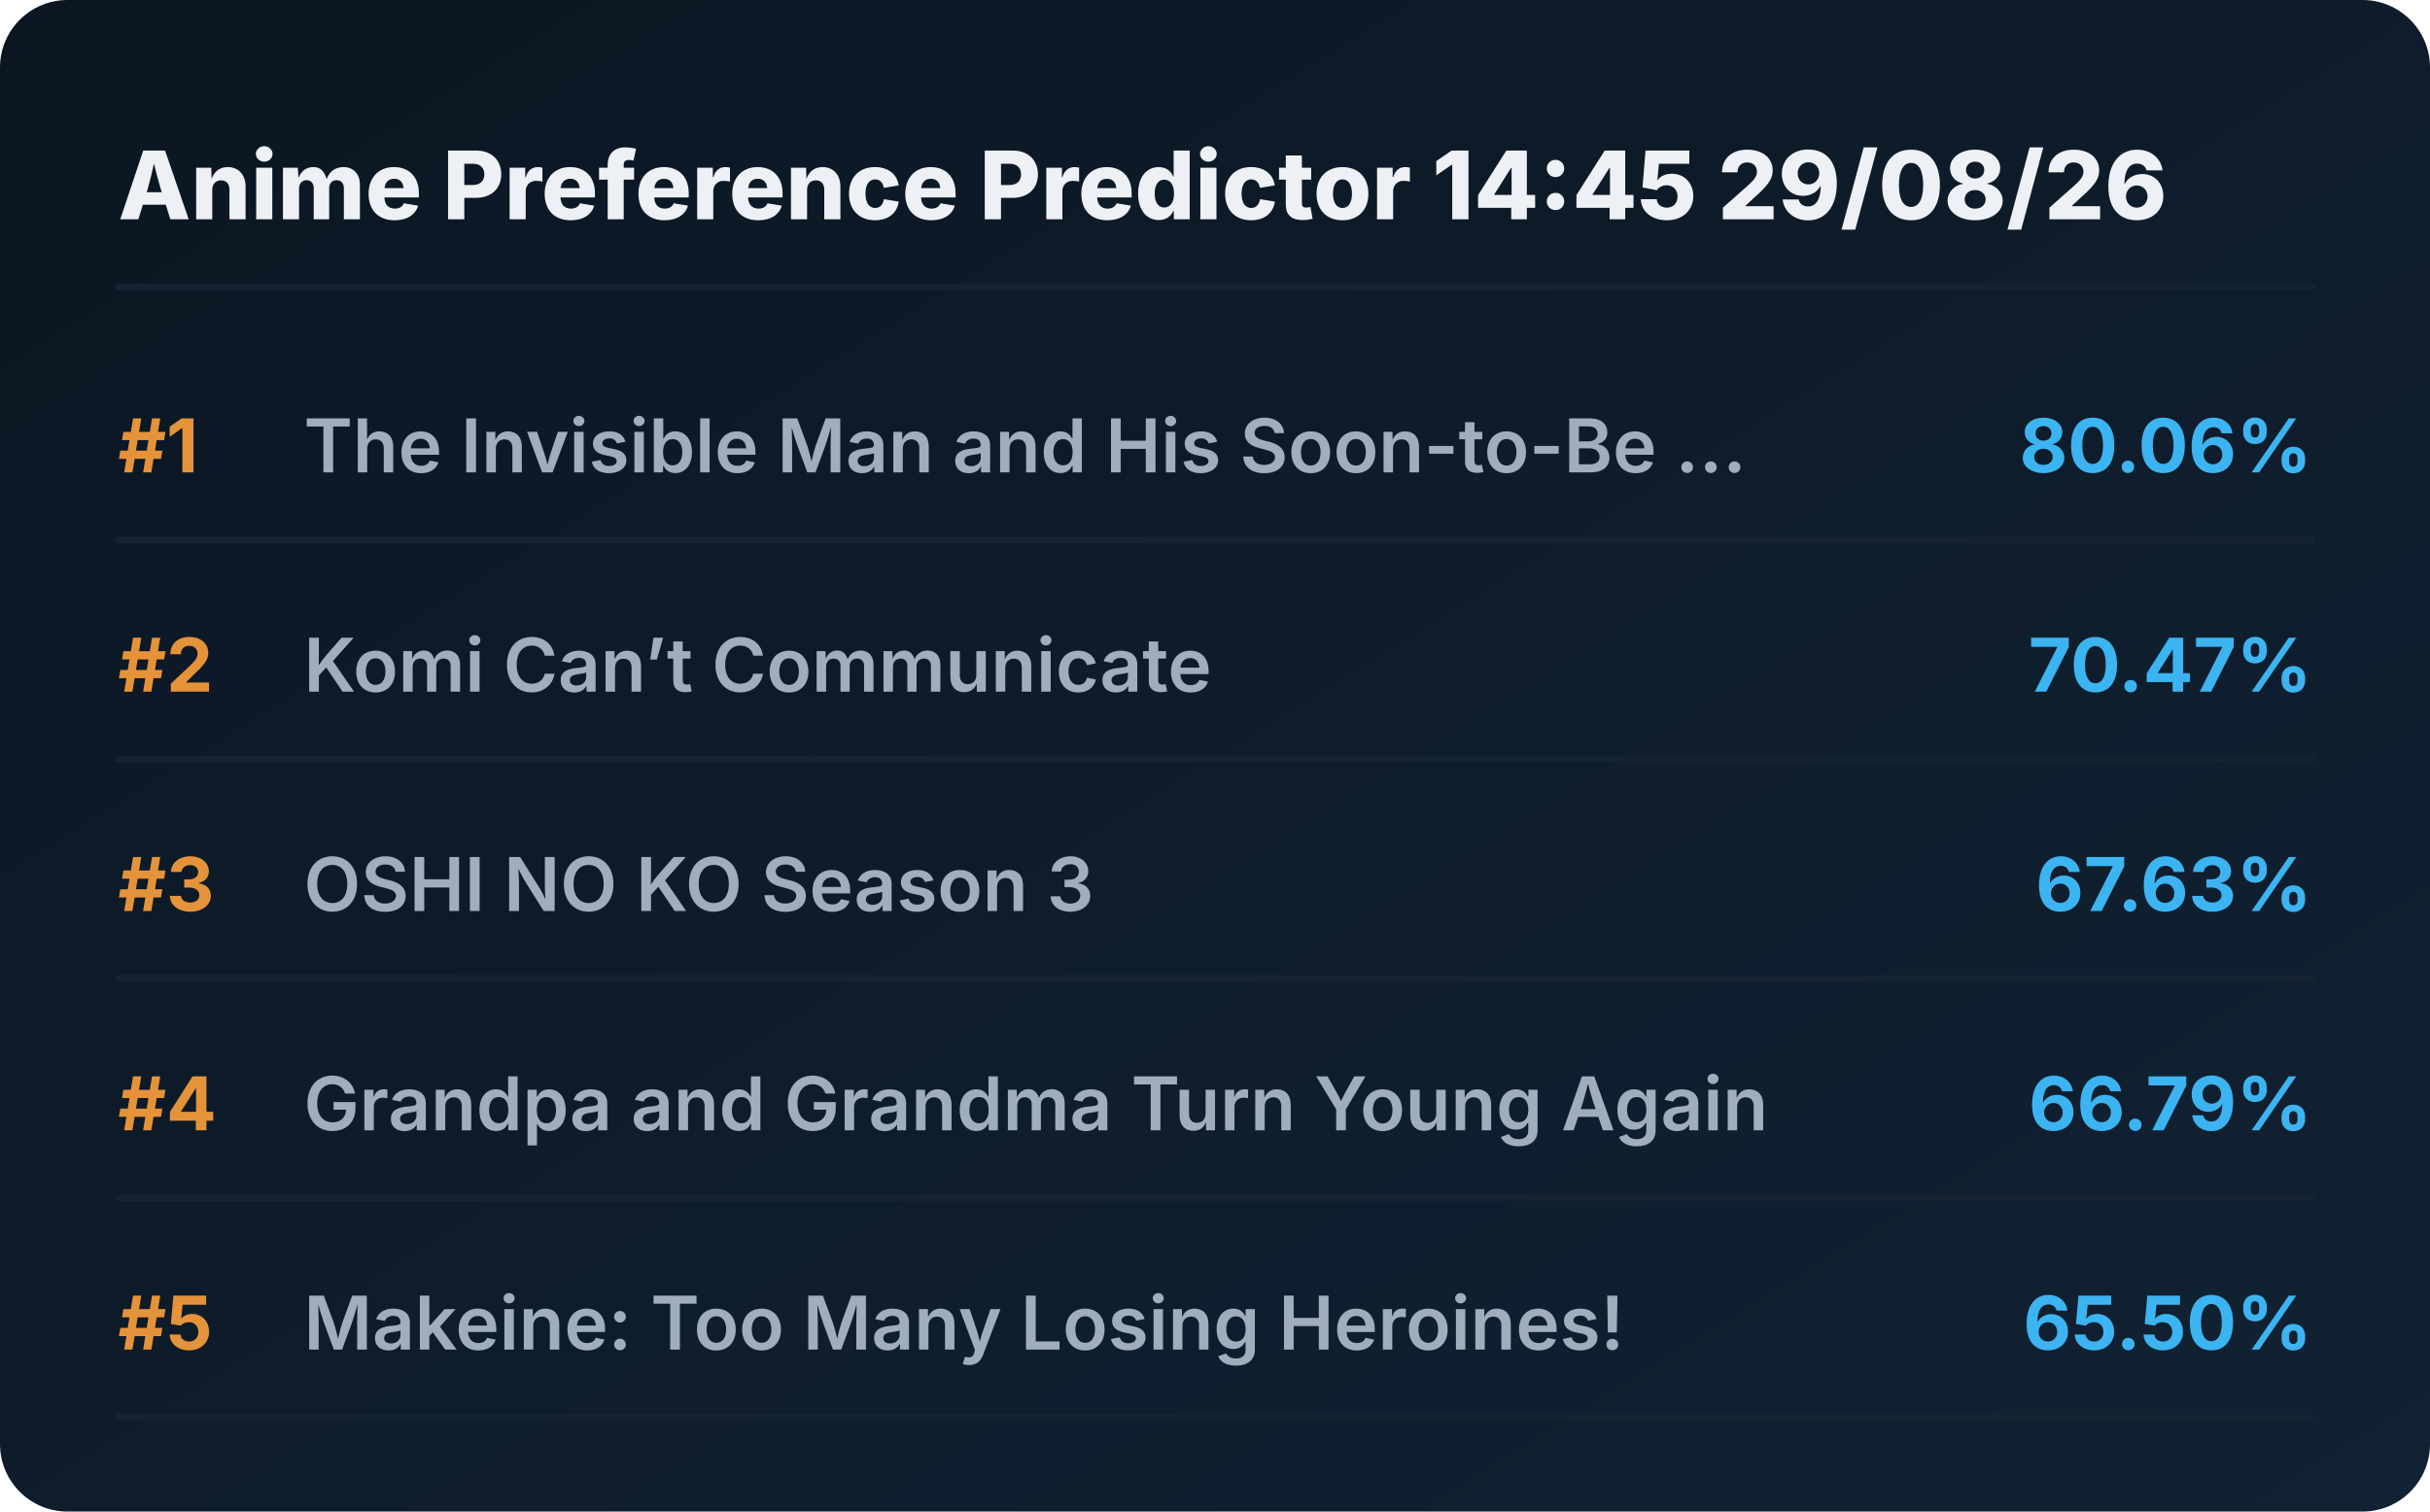
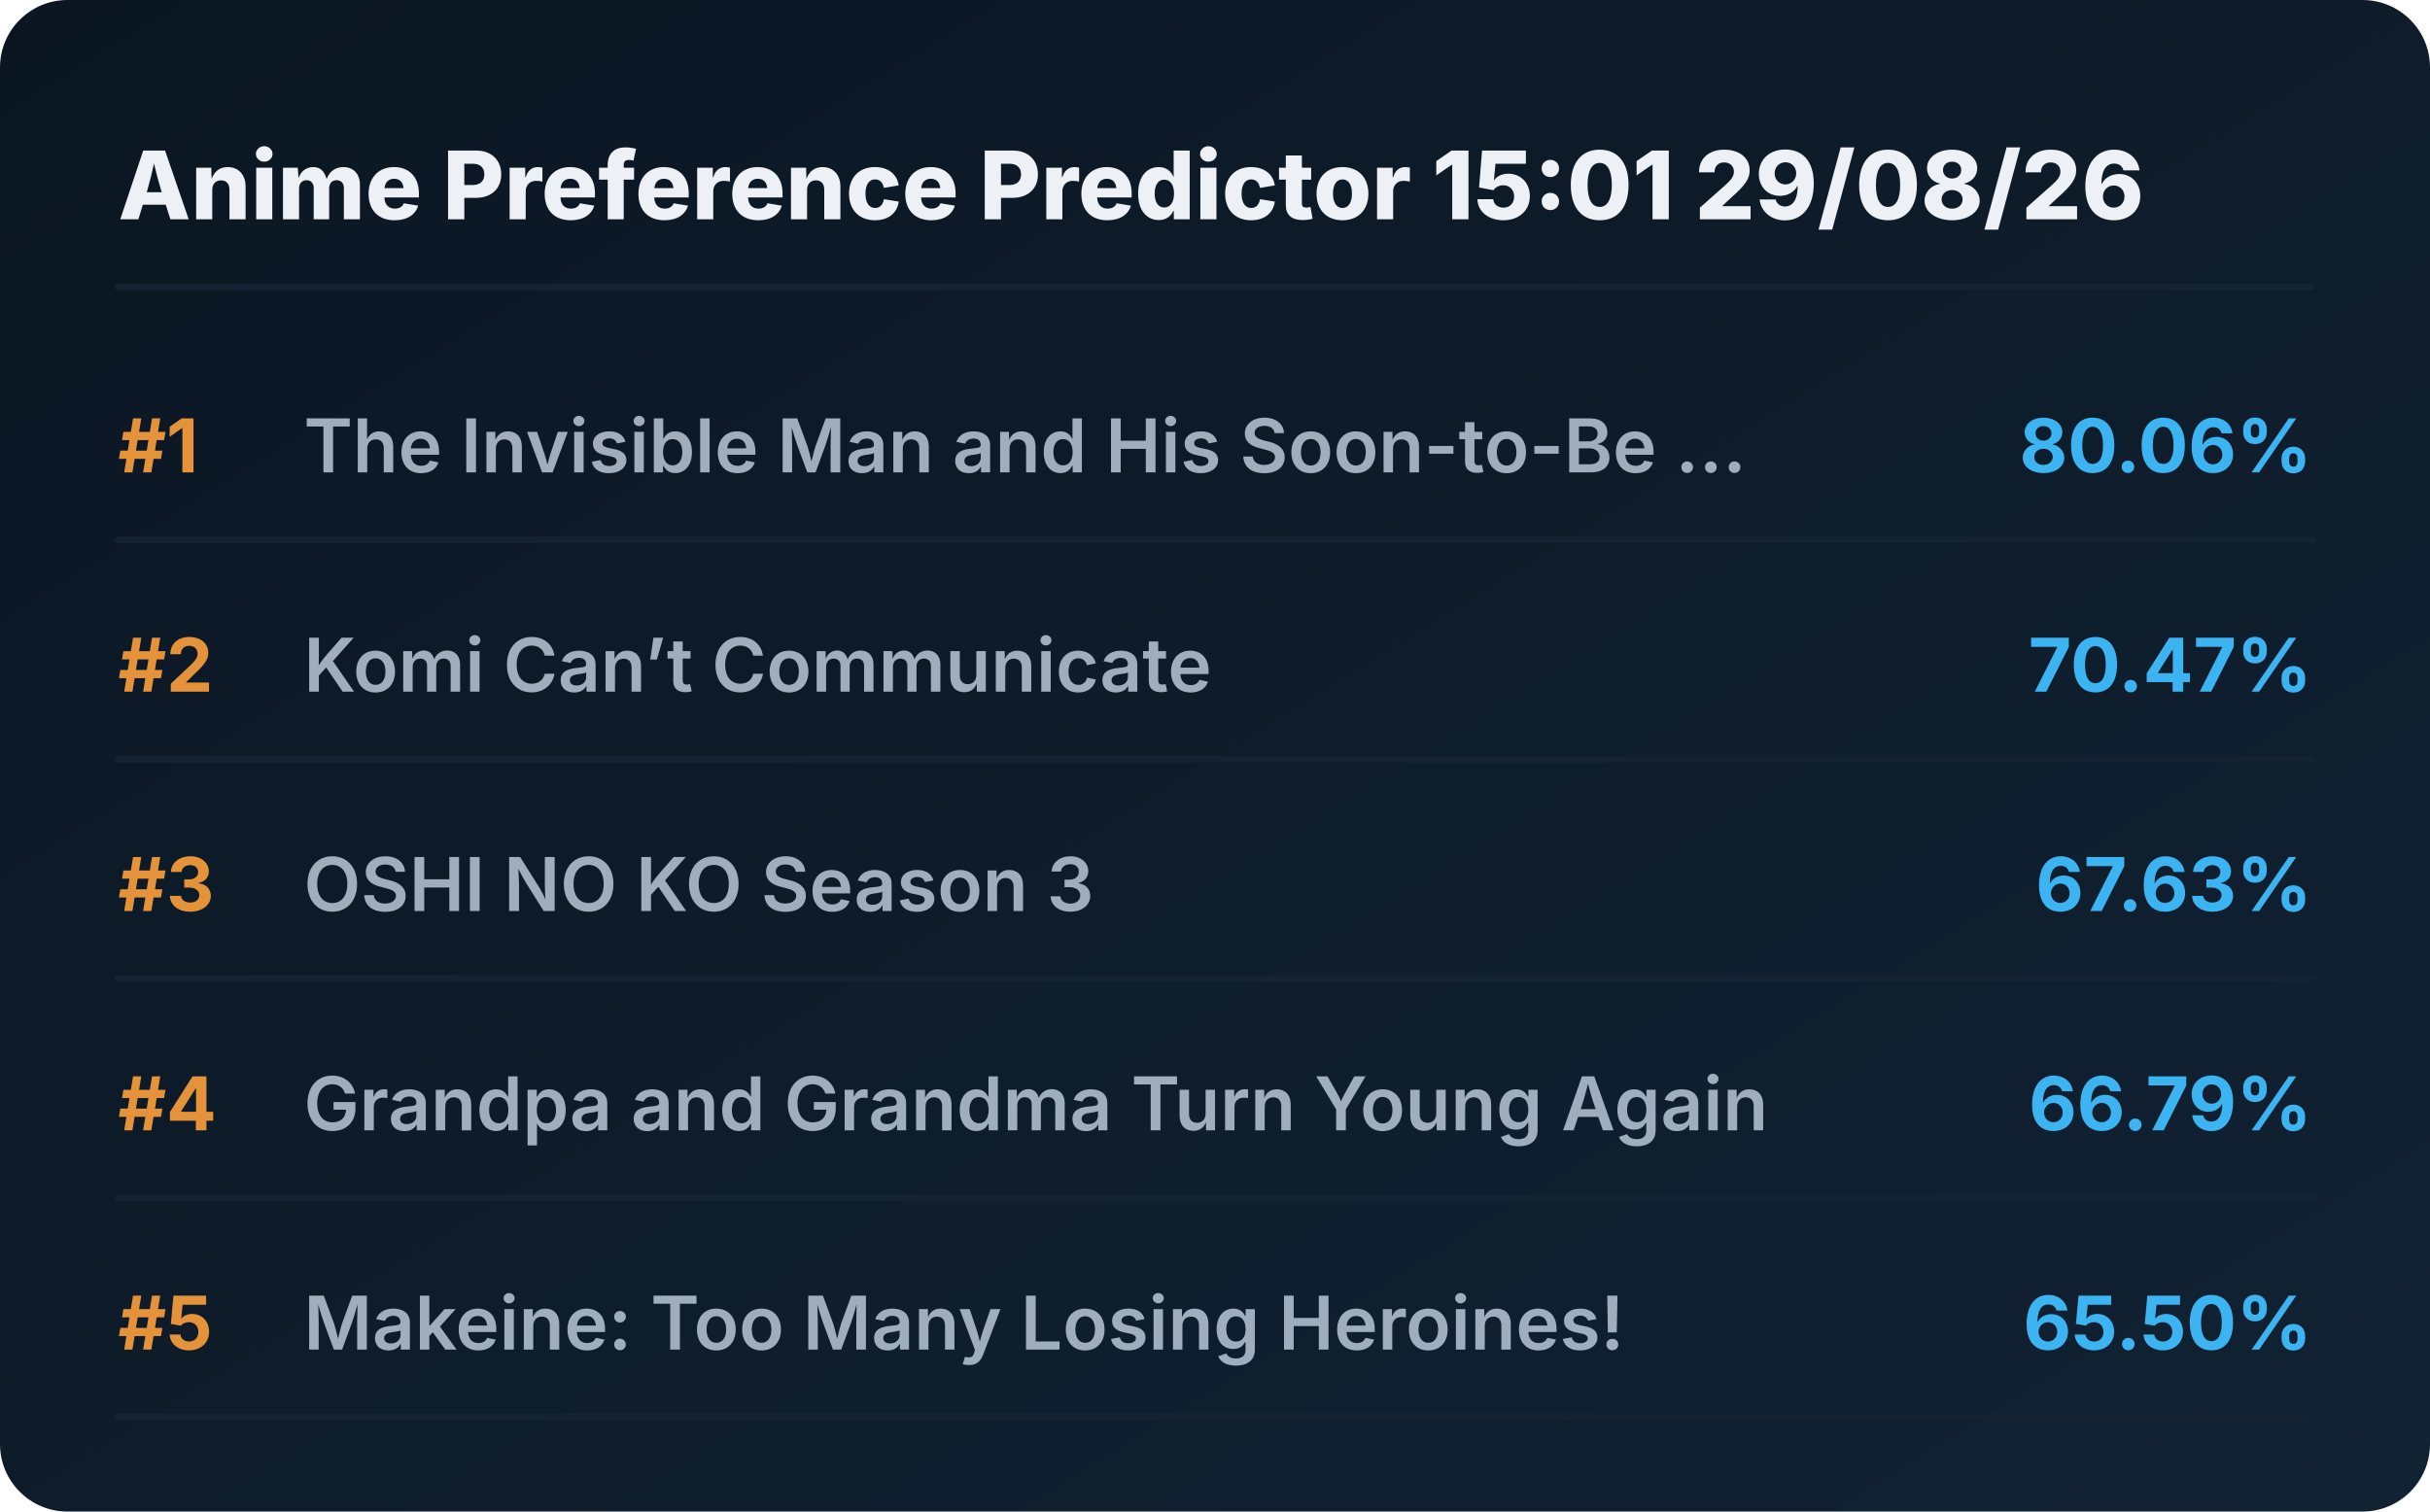
<svg xmlns="http://www.w3.org/2000/svg" viewBox="0 0 720 448" preserveAspectRatio="xMidYMid meet" style="width: 100%; height: auto; max-width: 720px;">
  <defs>
    <linearGradient id="boxGrad" x1="0%" y1="0%" x2="100%" y2="100%">
      <stop offset="0%" stop-color="#0b1622" />
      <stop offset="100%" stop-color="#112233" />
    </linearGradient>
    <clipPath id="titleClip">
      <rect x="90" y="0" width="510" height="100%" />
    </clipPath>
  </defs>
  <style>
    .bg { fill: url(#boxGrad); rx: 20px; }
    .header { font-family: 'Overpass', 'Inter', system-ui, sans-serif; font-weight: 800; font-size: 28px; fill: #edf1f5; }
    .rank { font-family: 'Overpass', 'Inter', system-ui, sans-serif; font-weight: 700; font-size: 22px; fill: #e5933a; }
    .title { font-family: 'Overpass', 'Inter', system-ui, sans-serif; font-weight: 600; font-size: 22px; fill: #9fadbd; }
    .score { font-family: 'Overpass', 'Inter', system-ui, sans-serif; font-weight: 700; font-size: 22px; fill: #3db4f2; }
    .line { stroke: #152232; stroke-width: 2; stroke-linecap: round; }
  </style>
  <rect class="bg" width="720" height="448" />
-   <text x="35" y="65" class="header">Anime Preference Predictor 14:45 29/08/26</text>
+   <text x="35" y="65" class="header">Anime Preference Predictor 15:01 29/08/26</text>
  <line x1="35" y1="85" x2="685" y2="85" class="line" />
  <g transform="translate(0, 0)">
    <text x="35" y="140" class="rank">#1</text>
    <text x="90" y="140" class="title">The Invisible Man and His Soon-to-Be ...</text>
    <text x="685" y="140" class="score" text-anchor="end">80.06%</text>
    <line x1="35" y1="160" x2="685" y2="160" class="line" />
  </g>
  <g transform="translate(0, 65)">
    <text x="35" y="140" class="rank">#2</text>
    <text x="90" y="140" class="title">Komi Can’t Communicate</text>
    <text x="685" y="140" class="score" text-anchor="end">70.47%</text>
    <line x1="35" y1="160" x2="685" y2="160" class="line" />
  </g>
  <g transform="translate(0, 130)">
    <text x="35" y="140" class="rank">#3</text>
    <text x="90" y="140" class="title">OSHI NO KO Season 3</text>
    <text x="685" y="140" class="score" text-anchor="end">67.63%</text>
    <line x1="35" y1="160" x2="685" y2="160" class="line" />
  </g>
  <g transform="translate(0, 195)">
    <text x="35" y="140" class="rank">#4</text>
    <text x="90" y="140" class="title">Grandpa and Grandma Turn Young Again</text>
    <text x="685" y="140" class="score" text-anchor="end">66.79%</text>
    <line x1="35" y1="160" x2="685" y2="160" class="line" />
  </g>
  <g transform="translate(0, 260)">
    <text x="35" y="140" class="rank">#5</text>
    <text x="90" y="140" class="title">Makeine: Too Many Losing Heroines!</text>
    <text x="685" y="140" class="score" text-anchor="end">65.50%</text>
    <line x1="35" y1="160" x2="685" y2="160" class="line" />
  </g>
</svg>
